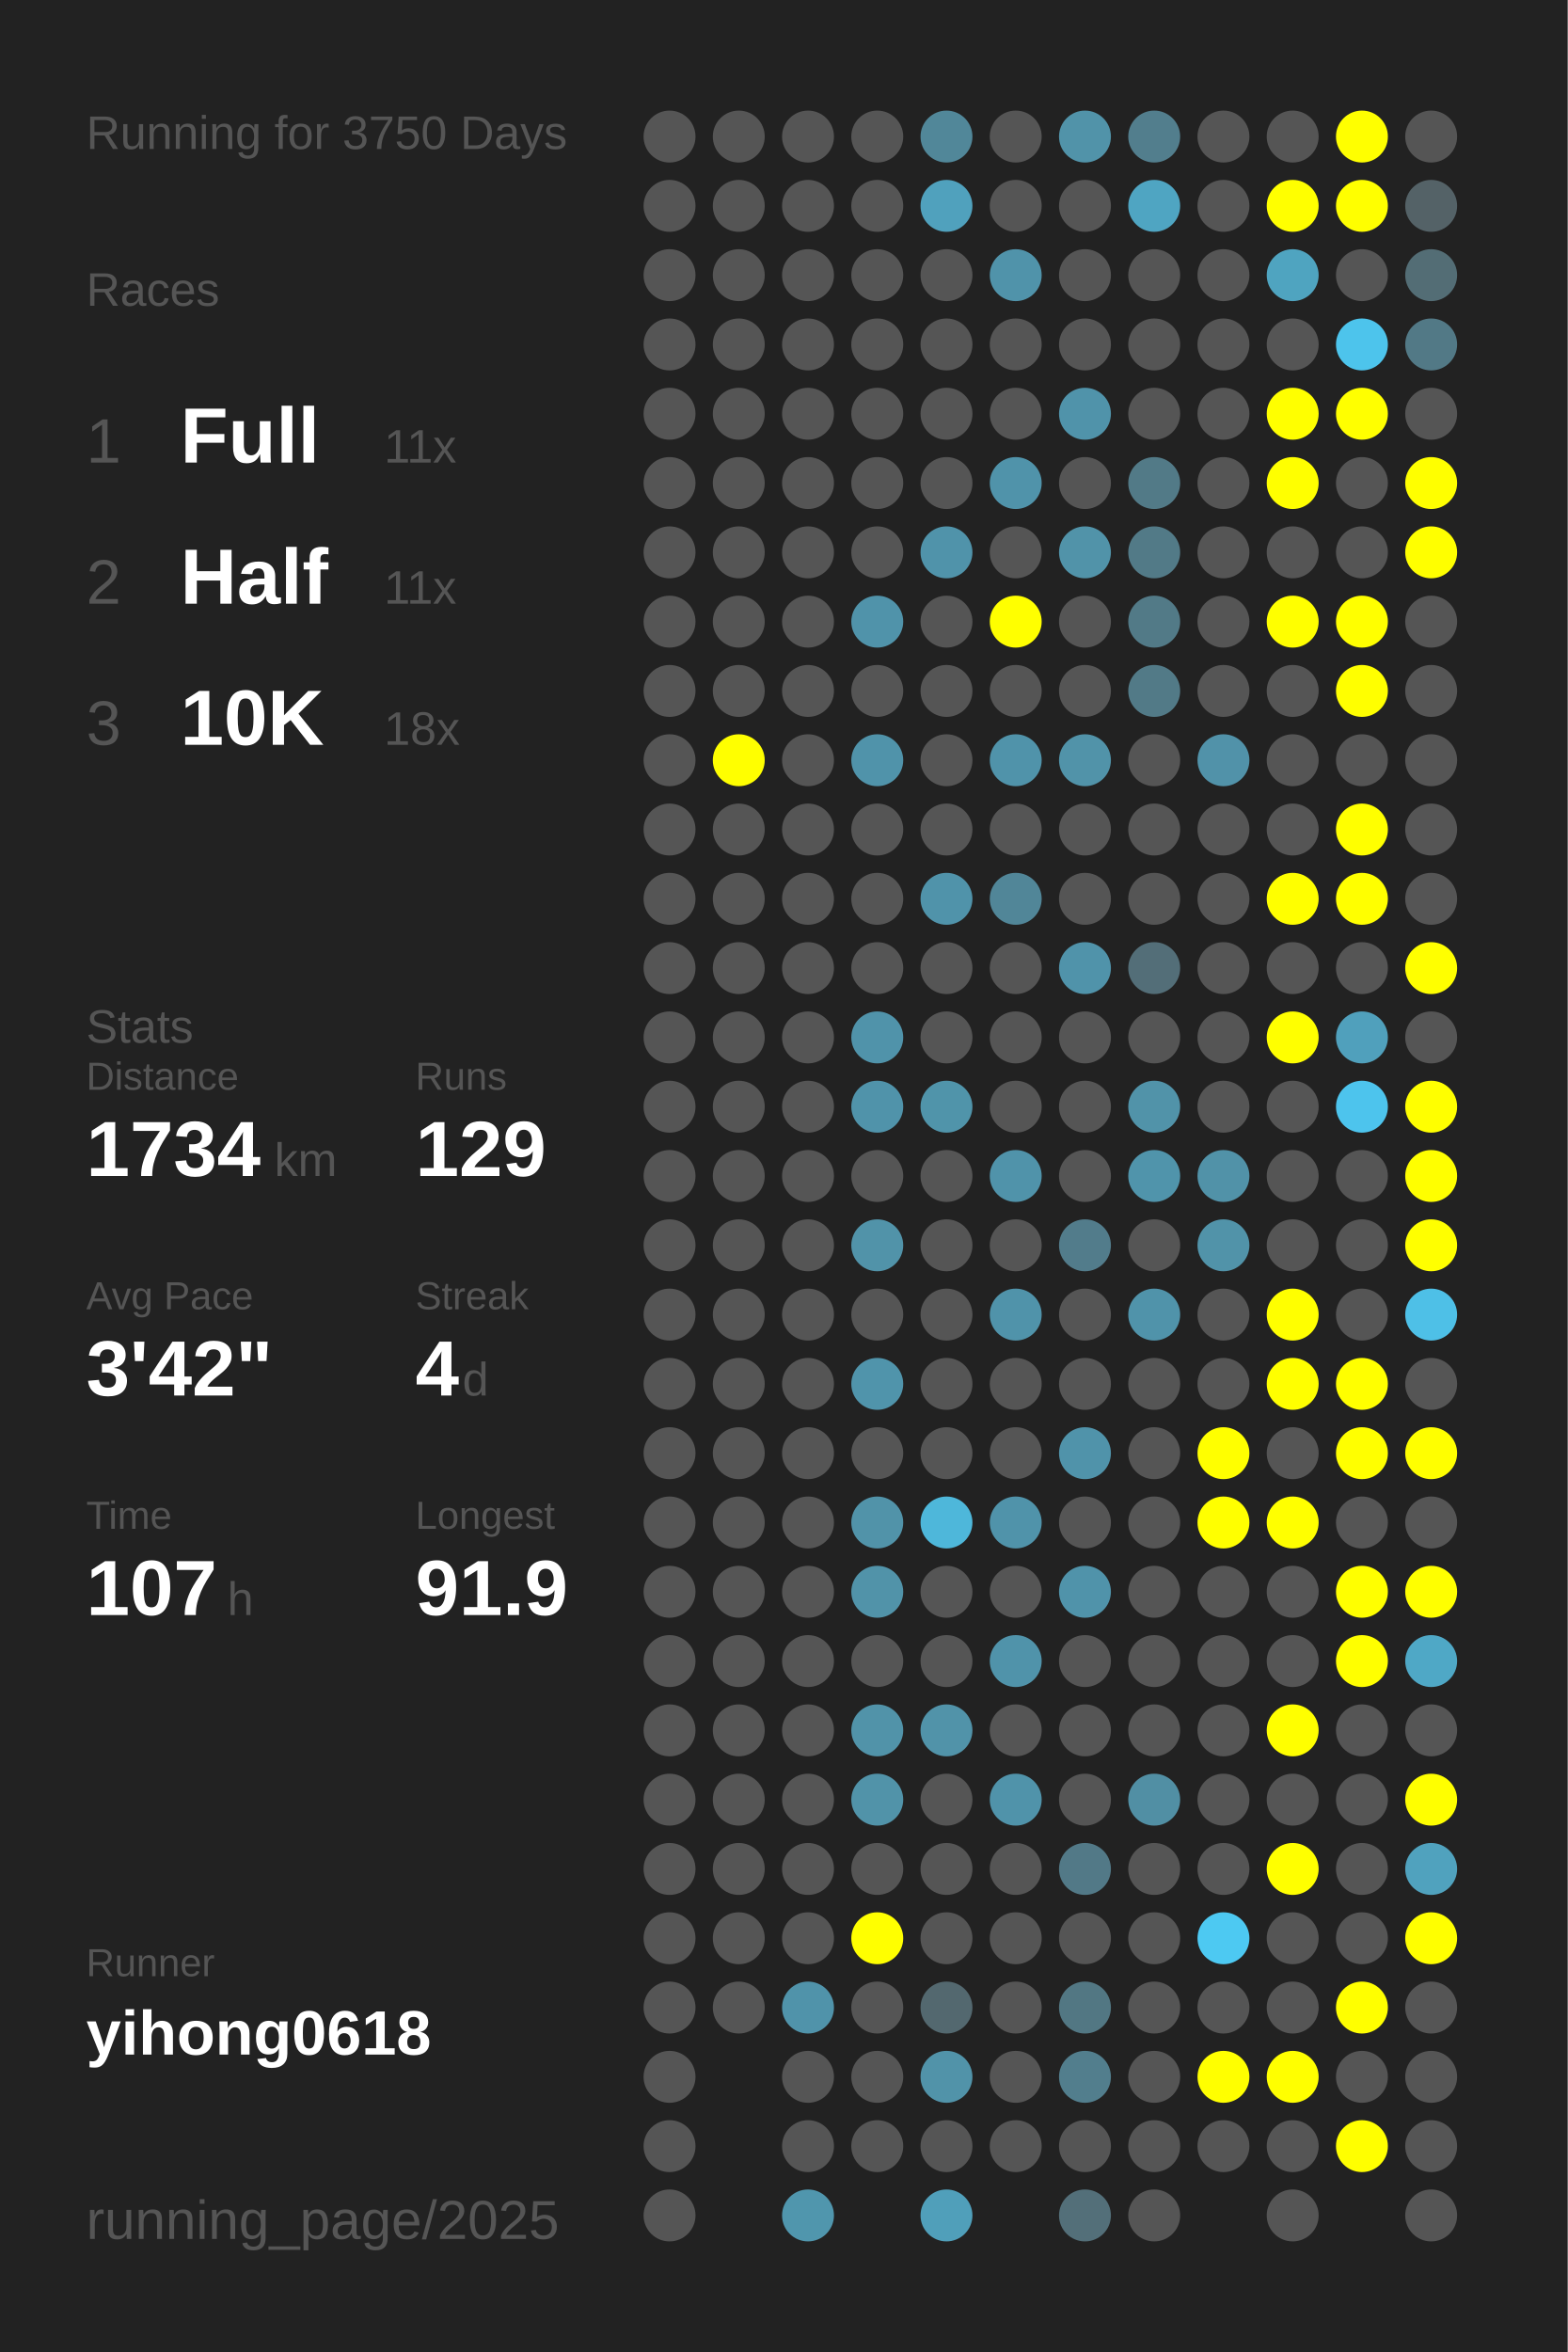
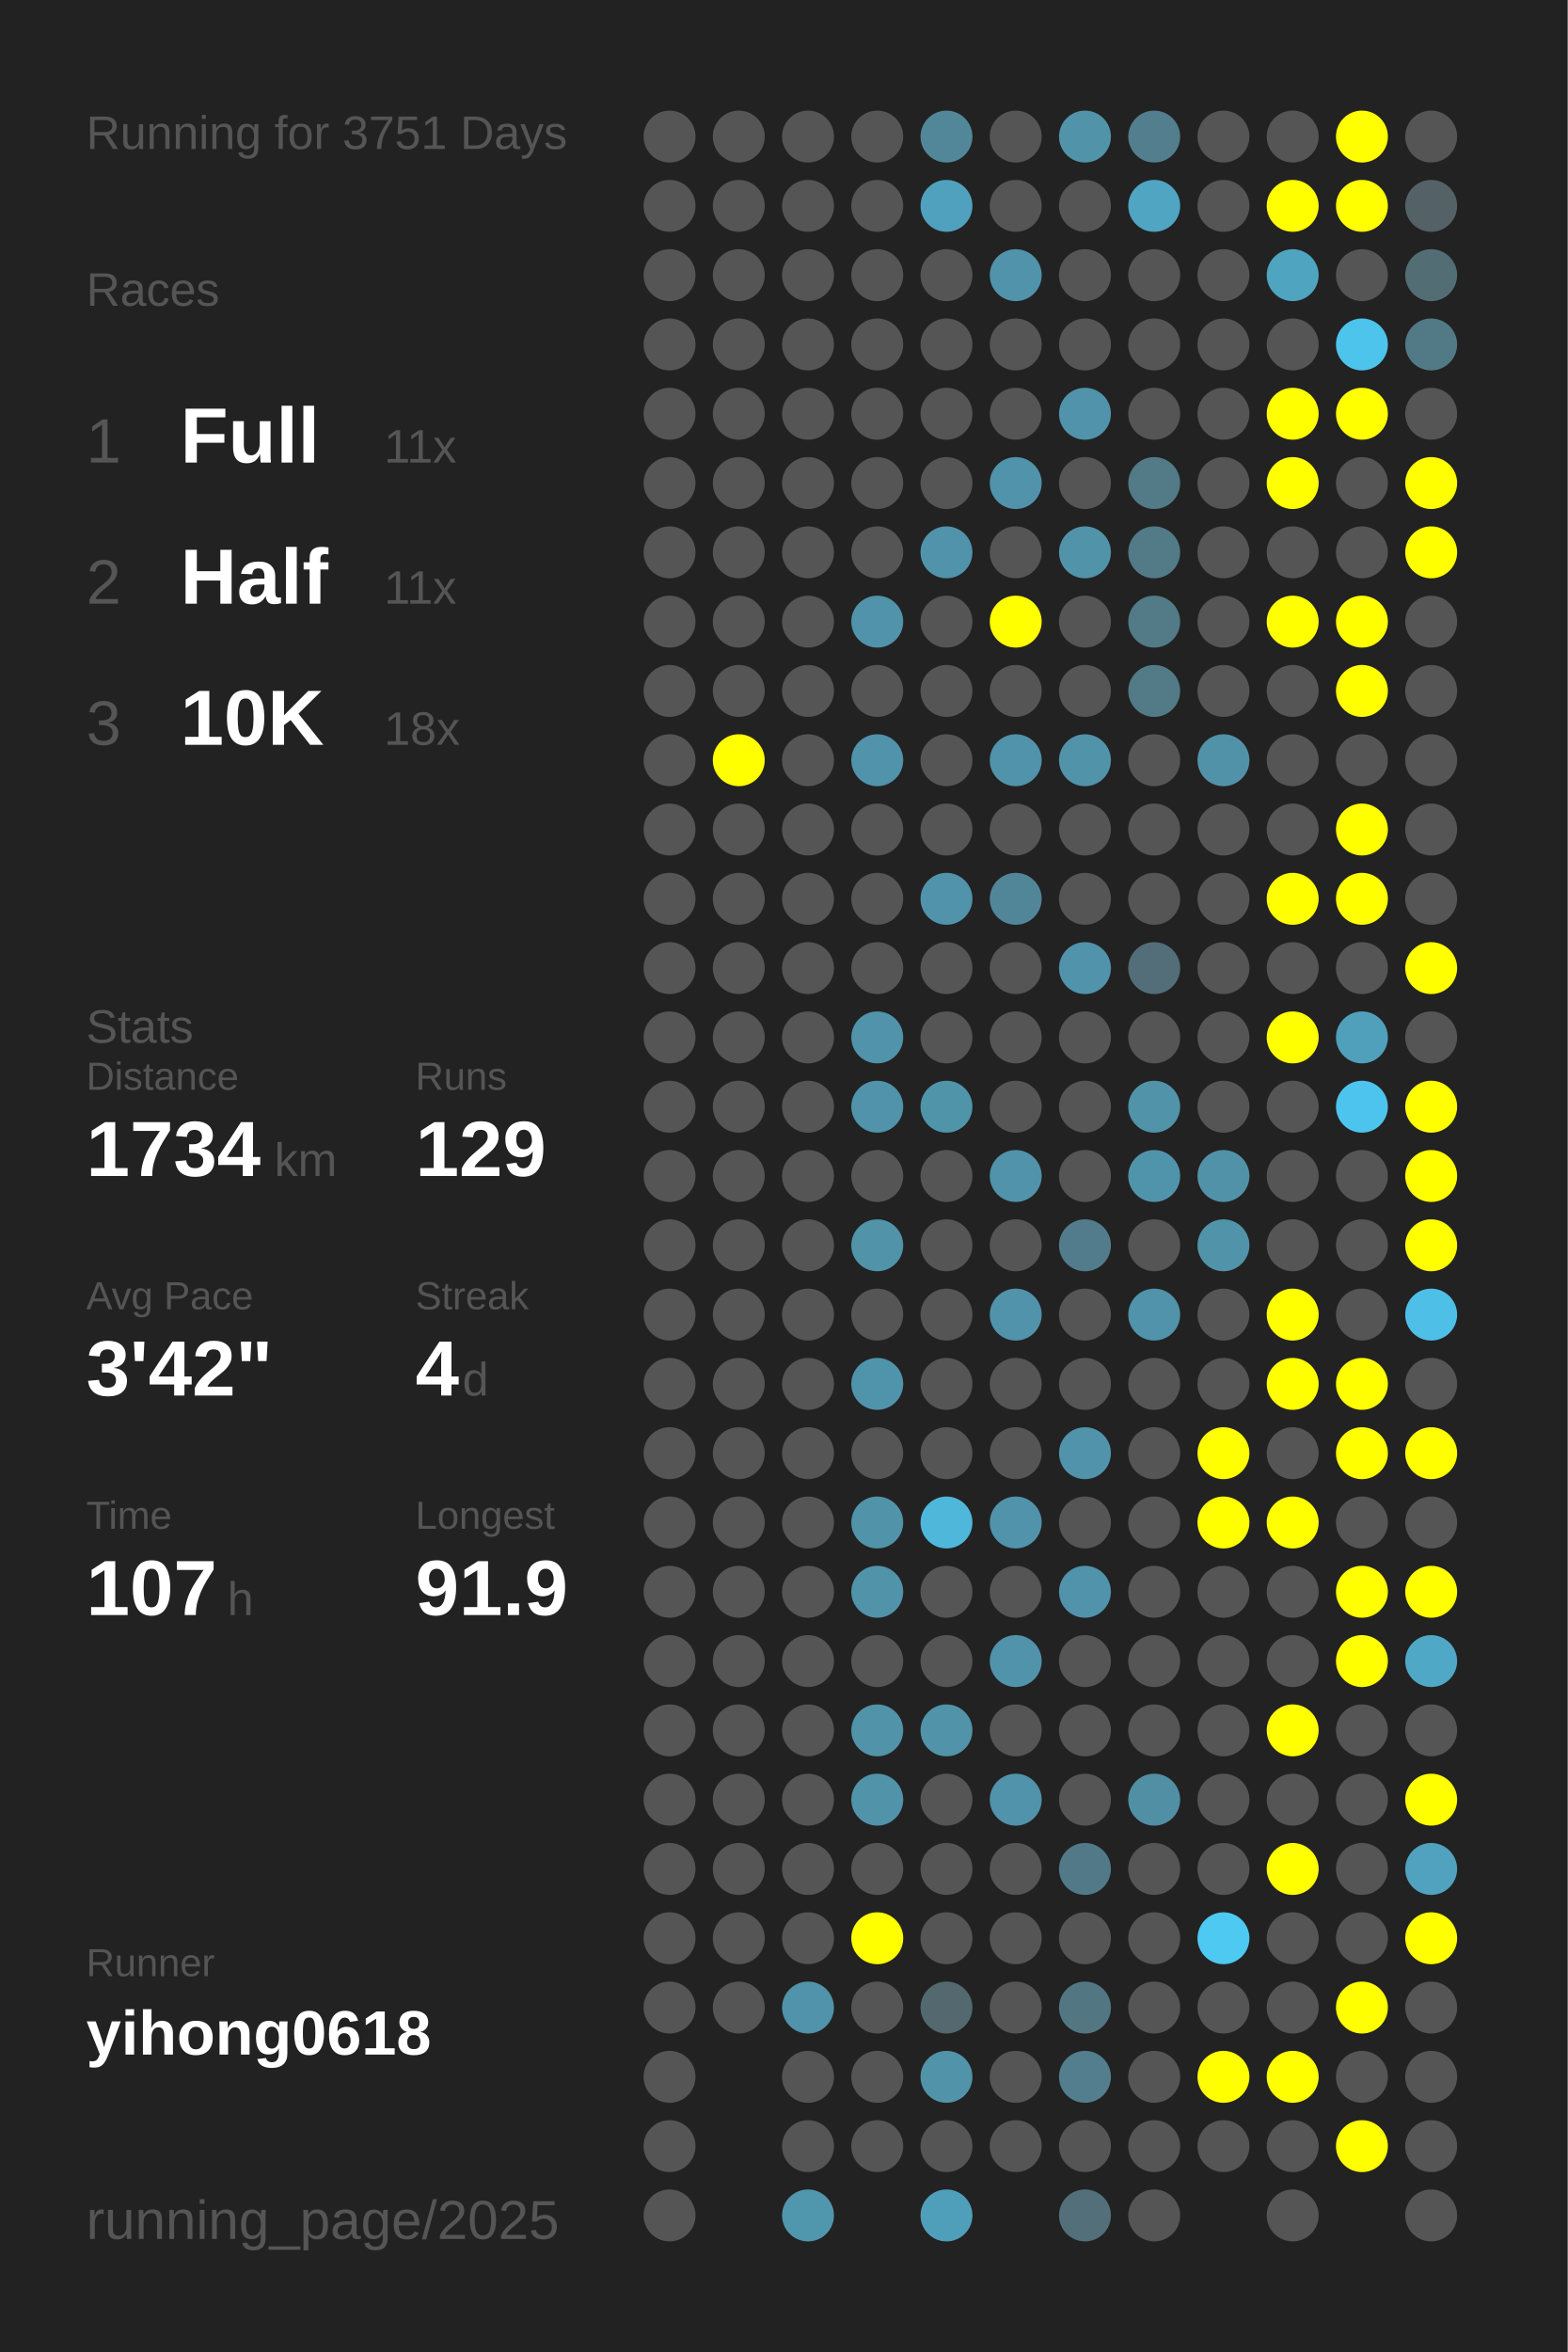
<svg xmlns="http://www.w3.org/2000/svg" baseProfile="full" height="300mm" version="1.1" viewBox="0,0,200,300" width="200mm">
  <defs />
  <rect fill="#222222" height="300" width="200" x="0" y="0" />
-   <text fill="#555555" style="font-size:6px; font-family:Arial;" x="11" y="19">Running for 3750 Days</text>
+   <text fill="#555555" style="font-size:6px; font-family:Arial;" x="11" y="19">Running for 3751 Days</text>
  <text fill="#555555" style="font-size:6px; font-family:Arial;" x="11" y="39">Races</text>
  <text fill="#555555" style="font-size:8px; font-family:Arial;" x="11" y="59">1</text>
  <text fill="#FFFFFF" style="font-size:10px; font-family:Arial; font-weight:bold;" x="23" y="59">Full</text>
  <text fill="#555555" style="font-size:6px; font-family:Arial;" x="49" y="59">11x</text>
  <text fill="#555555" style="font-size:8px; font-family:Arial;" x="11" y="77">2</text>
  <text fill="#FFFFFF" style="font-size:10px; font-family:Arial; font-weight:bold;" x="23" y="77">Half</text>
  <text fill="#555555" style="font-size:6px; font-family:Arial;" x="49" y="77">11x</text>
  <text fill="#555555" style="font-size:8px; font-family:Arial;" x="11" y="95">3</text>
  <text fill="#FFFFFF" style="font-size:10px; font-family:Arial; font-weight:bold;" x="23" y="95">10K</text>
  <text fill="#555555" style="font-size:6px; font-family:Arial;" x="49" y="95">18x</text>
  <text fill="#555555" style="font-size:6px; font-family:Arial;" x="11" y="133">Stats</text>
  <text fill="#555555" style="font-size:5px; font-family:Arial;" x="11" y="139">Distance</text>
  <text fill="#FFFFFF" style="font-size:10px; font-family:Arial; font-weight:bold;" x="11" y="150">1734</text>
  <text fill="#555555" style="font-size:6px; font-family:Arial;" x="35" y="150">km</text>
  <text fill="#555555" style="font-size:5px; font-family:Arial;" x="53" y="139">Runs</text>
  <text fill="#FFFFFF" style="font-size:10px; font-family:Arial; font-weight:bold;" x="53" y="150">129</text>
  <text fill="#555555" style="font-size:5px; font-family:Arial;" x="11" y="167">Avg Pace</text>
  <text fill="#FFFFFF" style="font-size:10px; font-family:Arial; font-weight:bold;" x="11" y="178">3'42"</text>
  <text fill="#555555" style="font-size:5px; font-family:Arial;" x="53" y="167">Streak</text>
  <text fill="#FFFFFF" style="font-size:10px; font-family:Arial; font-weight:bold;" x="53" y="178">4</text>
  <text fill="#555555" style="font-size:6px; font-family:Arial;" x="59" y="178">d</text>
  <text fill="#555555" style="font-size:5px; font-family:Arial;" x="11" y="195">Time</text>
  <text fill="#FFFFFF" style="font-size:10px; font-family:Arial; font-weight:bold;" x="11" y="206">107</text>
  <text fill="#555555" style="font-size:6px; font-family:Arial;" x="29" y="206">h</text>
  <text fill="#555555" style="font-size:5px; font-family:Arial;" x="53" y="195">Longest</text>
  <text fill="#FFFFFF" style="font-size:10px; font-family:Arial; font-weight:bold;" x="53" y="206">91.9</text>
  <text fill="#555555" style="font-size:5px; font-family:Arial;" x="11" y="252.065">Runner</text>
  <text fill="#FFFFFF" style="font-size:8px; font-family:Arial; font-weight:bold;" x="11" y="262.065">yihong0618</text>
  <text fill="#555555" style="font-size:7px; font-family:Arial;" x="11" y="285.581">running_page/2025</text>
  <circle cx="85.417" cy="17.419" fill="#555555" r="3.312" />
  <circle cx="85.417" cy="26.258" fill="#555555" r="3.312" />
  <circle cx="85.417" cy="35.097" fill="#555555" r="3.312" />
  <circle cx="85.417" cy="43.935" fill="#555555" r="3.312" />
  <circle cx="85.417" cy="52.774" fill="#555555" r="3.312" />
  <circle cx="85.417" cy="61.613" fill="#555555" r="3.312" />
  <circle cx="85.417" cy="70.452" fill="#555555" r="3.312" />
  <circle cx="85.417" cy="79.29" fill="#555555" r="3.312" />
  <circle cx="85.417" cy="88.129" fill="#555555" r="3.312" />
  <circle cx="85.417" cy="96.968" fill="#555555" r="3.312" />
  <circle cx="85.417" cy="105.806" fill="#555555" r="3.312" />
  <circle cx="85.417" cy="114.645" fill="#555555" r="3.312" />
  <circle cx="85.417" cy="123.484" fill="#555555" r="3.312" />
  <circle cx="85.417" cy="132.323" fill="#555555" r="3.312" />
  <circle cx="85.417" cy="141.161" fill="#555555" r="3.312" />
  <circle cx="85.417" cy="150" fill="#555555" r="3.312" />
  <circle cx="85.417" cy="158.839" fill="#555555" r="3.312" />
  <circle cx="85.417" cy="167.677" fill="#555555" r="3.312" />
  <circle cx="85.417" cy="176.516" fill="#555555" r="3.312" />
  <circle cx="85.417" cy="185.355" fill="#555555" r="3.312" />
  <circle cx="85.417" cy="194.194" fill="#555555" r="3.312" />
  <circle cx="85.417" cy="203.032" fill="#555555" r="3.312" />
  <circle cx="85.417" cy="211.871" fill="#555555" r="3.312" />
  <circle cx="85.417" cy="220.71" fill="#555555" r="3.312" />
  <circle cx="85.417" cy="229.548" fill="#555555" r="3.312" />
  <circle cx="85.417" cy="238.387" fill="#555555" r="3.312" />
  <circle cx="85.417" cy="247.226" fill="#555555" r="3.312" />
  <circle cx="85.417" cy="256.065" fill="#555555" r="3.312" />
  <circle cx="85.417" cy="264.903" fill="#555555" r="3.312" />
  <circle cx="85.417" cy="273.742" fill="#555555" r="3.312" />
  <circle cx="85.417" cy="282.581" fill="#555555" r="3.312" />
  <circle cx="94.25" cy="17.419" fill="#555555" r="3.312" />
  <circle cx="94.25" cy="26.258" fill="#555555" r="3.312" />
  <circle cx="94.25" cy="35.097" fill="#555555" r="3.312" />
  <circle cx="94.25" cy="43.935" fill="#555555" r="3.312" />
  <circle cx="94.25" cy="52.774" fill="#555555" r="3.312" />
  <circle cx="94.25" cy="61.613" fill="#555555" r="3.312" />
  <circle cx="94.25" cy="70.452" fill="#555555" r="3.312" />
  <circle cx="94.25" cy="79.29" fill="#555555" r="3.312" />
  <circle cx="94.25" cy="88.129" fill="#555555" r="3.312" />
  <circle cx="94.25" cy="96.968" fill="#FFFF00" r="3.312" />
  <circle cx="94.25" cy="105.806" fill="#555555" r="3.312" />
  <circle cx="94.25" cy="114.645" fill="#555555" r="3.312" />
  <circle cx="94.25" cy="123.484" fill="#555555" r="3.312" />
  <circle cx="94.25" cy="132.323" fill="#555555" r="3.312" />
  <circle cx="94.25" cy="141.161" fill="#555555" r="3.312" />
  <circle cx="94.25" cy="150" fill="#555555" r="3.312" />
  <circle cx="94.25" cy="158.839" fill="#555555" r="3.312" />
  <circle cx="94.25" cy="167.677" fill="#555555" r="3.312" />
  <circle cx="94.25" cy="176.516" fill="#555555" r="3.312" />
  <circle cx="94.25" cy="185.355" fill="#555555" r="3.312" />
  <circle cx="94.25" cy="194.194" fill="#555555" r="3.312" />
  <circle cx="94.25" cy="203.032" fill="#555555" r="3.312" />
  <circle cx="94.25" cy="211.871" fill="#555555" r="3.312" />
  <circle cx="94.25" cy="220.71" fill="#555555" r="3.312" />
  <circle cx="94.25" cy="229.548" fill="#555555" r="3.312" />
  <circle cx="94.25" cy="238.387" fill="#555555" r="3.312" />
  <circle cx="94.25" cy="247.226" fill="#555555" r="3.312" />
  <circle cx="94.25" cy="256.065" fill="#555555" r="3.312" />
  <circle cx="103.083" cy="17.419" fill="#555555" r="3.312" />
  <circle cx="103.083" cy="26.258" fill="#555555" r="3.312" />
  <circle cx="103.083" cy="35.097" fill="#555555" r="3.312" />
  <circle cx="103.083" cy="43.935" fill="#555555" r="3.312" />
  <circle cx="103.083" cy="52.774" fill="#555555" r="3.312" />
  <circle cx="103.083" cy="61.613" fill="#555555" r="3.312" />
  <circle cx="103.083" cy="70.452" fill="#555555" r="3.312" />
  <circle cx="103.083" cy="79.29" fill="#555555" r="3.312" />
  <circle cx="103.083" cy="88.129" fill="#555555" r="3.312" />
  <circle cx="103.083" cy="96.968" fill="#555555" r="3.312" />
  <circle cx="103.083" cy="105.806" fill="#555555" r="3.312" />
  <circle cx="103.083" cy="114.645" fill="#555555" r="3.312" />
  <circle cx="103.083" cy="123.484" fill="#555555" r="3.312" />
  <circle cx="103.083" cy="132.323" fill="#555555" r="3.312" />
  <circle cx="103.083" cy="141.161" fill="#555555" r="3.312" />
  <circle cx="103.083" cy="150" fill="#555555" r="3.312" />
  <circle cx="103.083" cy="158.839" fill="#555555" r="3.312" />
  <circle cx="103.083" cy="167.677" fill="#555555" r="3.312" />
  <circle cx="103.083" cy="176.516" fill="#555555" r="3.312" />
  <circle cx="103.083" cy="185.355" fill="#555555" r="3.312" />
  <circle cx="103.083" cy="194.194" fill="#555555" r="3.312" />
  <circle cx="103.083" cy="203.032" fill="#555555" r="3.312" />
  <circle cx="103.083" cy="211.871" fill="#555555" r="3.312" />
  <circle cx="103.083" cy="220.71" fill="#555555" r="3.312" />
  <circle cx="103.083" cy="229.548" fill="#555555" r="3.312" />
  <circle cx="103.083" cy="238.387" fill="#555555" r="3.312" />
  <circle cx="103.083" cy="247.226" fill="#555555" r="3.312" />
  <circle cx="103.083" cy="256.065" fill="#5093aa" r="3.312" />
  <circle cx="103.083" cy="264.903" fill="#555555" r="3.312" />
  <circle cx="103.083" cy="273.742" fill="#555555" r="3.312" />
  <circle cx="103.083" cy="282.581" fill="#5096ad" r="3.312" />
  <circle cx="111.917" cy="17.419" fill="#555555" r="3.312" />
  <circle cx="111.917" cy="26.258" fill="#555555" r="3.312" />
  <circle cx="111.917" cy="35.097" fill="#555555" r="3.312" />
  <circle cx="111.917" cy="43.935" fill="#555555" r="3.312" />
  <circle cx="111.917" cy="52.774" fill="#555555" r="3.312" />
  <circle cx="111.917" cy="61.613" fill="#555555" r="3.312" />
  <circle cx="111.917" cy="70.452" fill="#555555" r="3.312" />
  <circle cx="111.917" cy="79.29" fill="#5093aa" r="3.312" />
  <circle cx="111.917" cy="88.129" fill="#555555" r="3.312" />
  <circle cx="111.917" cy="96.968" fill="#5093aa" r="3.312" />
  <circle cx="111.917" cy="105.806" fill="#555555" r="3.312" />
  <circle cx="111.917" cy="114.645" fill="#555555" r="3.312" />
  <circle cx="111.917" cy="123.484" fill="#555555" r="3.312" />
  <circle cx="111.917" cy="132.323" fill="#5093aa" r="3.312" />
  <circle cx="111.917" cy="141.161" fill="#5093aa" r="3.312" />
  <circle cx="111.917" cy="150" fill="#555555" r="3.312" />
  <circle cx="111.917" cy="158.839" fill="#5193a9" r="3.312" />
  <circle cx="111.917" cy="167.677" fill="#555555" r="3.312" />
  <circle cx="111.917" cy="176.516" fill="#5094ab" r="3.312" />
  <circle cx="111.917" cy="185.355" fill="#555555" r="3.312" />
  <circle cx="111.917" cy="194.194" fill="#5193a9" r="3.312" />
  <circle cx="111.917" cy="203.032" fill="#5193a9" r="3.312" />
  <circle cx="111.917" cy="211.871" fill="#555555" r="3.312" />
  <circle cx="111.917" cy="220.71" fill="#5193a9" r="3.312" />
  <circle cx="111.917" cy="229.548" fill="#5193a9" r="3.312" />
  <circle cx="111.917" cy="238.387" fill="#555555" r="3.312" />
  <circle cx="111.917" cy="247.226" fill="#FFFF00" r="3.312" />
  <circle cx="111.917" cy="256.065" fill="#555555" r="3.312" />
  <circle cx="111.917" cy="264.903" fill="#555555" r="3.312" />
  <circle cx="111.917" cy="273.742" fill="#555555" r="3.312" />
  <circle cx="120.75" cy="17.419" fill="#518799" r="3.312" />
  <circle cx="120.75" cy="26.258" fill="#50a1bd" r="3.312" />
  <circle cx="120.75" cy="35.097" fill="#555555" r="3.312" />
  <circle cx="120.75" cy="43.935" fill="#555555" r="3.312" />
  <circle cx="120.75" cy="52.774" fill="#555555" r="3.312" />
  <circle cx="120.75" cy="61.613" fill="#555555" r="3.312" />
  <circle cx="120.75" cy="70.452" fill="#5093aa" r="3.312" />
  <circle cx="120.75" cy="79.29" fill="#555555" r="3.312" />
  <circle cx="120.75" cy="88.129" fill="#555555" r="3.312" />
  <circle cx="120.75" cy="96.968" fill="#555555" r="3.312" />
  <circle cx="120.75" cy="105.806" fill="#555555" r="3.312" />
  <circle cx="120.75" cy="114.645" fill="#5093aa" r="3.312" />
  <circle cx="120.75" cy="123.484" fill="#555555" r="3.312" />
  <circle cx="120.75" cy="132.323" fill="#555555" r="3.312" />
  <circle cx="120.75" cy="141.161" fill="#5094aa" r="3.312" />
  <circle cx="120.75" cy="150" fill="#555555" r="3.312" />
  <circle cx="120.75" cy="158.839" fill="#555555" r="3.312" />
  <circle cx="120.75" cy="167.677" fill="#555555" r="3.312" />
  <circle cx="120.75" cy="176.516" fill="#555555" r="3.312" />
  <circle cx="120.75" cy="185.355" fill="#555555" r="3.312" />
  <circle cx="120.75" cy="194.194" fill="#4eb7da" r="3.312" />
  <circle cx="120.75" cy="203.032" fill="#555555" r="3.312" />
  <circle cx="120.75" cy="211.871" fill="#555555" r="3.312" />
  <circle cx="120.75" cy="220.71" fill="#5193a9" r="3.312" />
  <circle cx="120.75" cy="229.548" fill="#555555" r="3.312" />
  <circle cx="120.75" cy="238.387" fill="#555555" r="3.312" />
  <circle cx="120.75" cy="247.226" fill="#555555" r="3.312" />
  <circle cx="120.75" cy="256.065" fill="#53686f" r="3.312" />
  <circle cx="120.75" cy="264.903" fill="#5193a9" r="3.312" />
  <circle cx="120.75" cy="273.742" fill="#555555" r="3.312" />
  <circle cx="120.75" cy="282.581" fill="#509fba" r="3.312" />
  <circle cx="129.583" cy="17.419" fill="#555555" r="3.312" />
  <circle cx="129.583" cy="26.258" fill="#555555" r="3.312" />
  <circle cx="129.583" cy="35.097" fill="#5093aa" r="3.312" />
  <circle cx="129.583" cy="43.935" fill="#555555" r="3.312" />
  <circle cx="129.583" cy="52.774" fill="#555555" r="3.312" />
  <circle cx="129.583" cy="61.613" fill="#5093aa" r="3.312" />
  <circle cx="129.583" cy="70.452" fill="#555555" r="3.312" />
  <circle cx="129.583" cy="79.29" fill="#FFFF00" r="3.312" />
  <circle cx="129.583" cy="88.129" fill="#555555" r="3.312" />
  <circle cx="129.583" cy="96.968" fill="#5093aa" r="3.312" />
  <circle cx="129.583" cy="105.806" fill="#555555" r="3.312" />
  <circle cx="129.583" cy="114.645" fill="#518698" r="3.312" />
  <circle cx="129.583" cy="123.484" fill="#555555" r="3.312" />
  <circle cx="129.583" cy="132.323" fill="#555555" r="3.312" />
  <circle cx="129.583" cy="141.161" fill="#555555" r="3.312" />
  <circle cx="129.583" cy="150" fill="#5093aa" r="3.312" />
  <circle cx="129.583" cy="158.839" fill="#555555" r="3.312" />
  <circle cx="129.583" cy="167.677" fill="#5093aa" r="3.312" />
  <circle cx="129.583" cy="176.516" fill="#555555" r="3.312" />
  <circle cx="129.583" cy="185.355" fill="#555555" r="3.312" />
  <circle cx="129.583" cy="194.194" fill="#5093aa" r="3.312" />
  <circle cx="129.583" cy="203.032" fill="#555555" r="3.312" />
  <circle cx="129.583" cy="211.871" fill="#5093aa" r="3.312" />
  <circle cx="129.583" cy="220.71" fill="#555555" r="3.312" />
  <circle cx="129.583" cy="229.548" fill="#5093aa" r="3.312" />
  <circle cx="129.583" cy="238.387" fill="#555555" r="3.312" />
  <circle cx="129.583" cy="247.226" fill="#555555" r="3.312" />
  <circle cx="129.583" cy="256.065" fill="#555555" r="3.312" />
  <circle cx="129.583" cy="264.903" fill="#555555" r="3.312" />
  <circle cx="129.583" cy="273.742" fill="#555555" r="3.312" />
  <circle cx="138.417" cy="17.419" fill="#5193a9" r="3.312" />
  <circle cx="138.417" cy="26.258" fill="#555555" r="3.312" />
  <circle cx="138.417" cy="35.097" fill="#555555" r="3.312" />
  <circle cx="138.417" cy="43.935" fill="#555555" r="3.312" />
  <circle cx="138.417" cy="52.774" fill="#5093aa" r="3.312" />
  <circle cx="138.417" cy="61.613" fill="#555555" r="3.312" />
  <circle cx="138.417" cy="70.452" fill="#5193a9" r="3.312" />
  <circle cx="138.417" cy="79.29" fill="#555555" r="3.312" />
  <circle cx="138.417" cy="88.129" fill="#555555" r="3.312" />
  <circle cx="138.417" cy="96.968" fill="#5193a9" r="3.312" />
  <circle cx="138.417" cy="105.806" fill="#555555" r="3.312" />
  <circle cx="138.417" cy="114.645" fill="#555555" r="3.312" />
  <circle cx="138.417" cy="123.484" fill="#5093aa" r="3.312" />
  <circle cx="138.417" cy="132.323" fill="#555555" r="3.312" />
  <circle cx="138.417" cy="141.161" fill="#555555" r="3.312" />
  <circle cx="138.417" cy="150" fill="#555555" r="3.312" />
  <circle cx="138.417" cy="158.839" fill="#527c8b" r="3.312" />
  <circle cx="138.417" cy="167.677" fill="#555555" r="3.312" />
  <circle cx="138.417" cy="176.516" fill="#555555" r="3.312" />
  <circle cx="138.417" cy="185.355" fill="#5093aa" r="3.312" />
  <circle cx="138.417" cy="194.194" fill="#555555" r="3.312" />
  <circle cx="138.417" cy="203.032" fill="#5093aa" r="3.312" />
  <circle cx="138.417" cy="211.871" fill="#555555" r="3.312" />
  <circle cx="138.417" cy="220.71" fill="#555555" r="3.312" />
  <circle cx="138.417" cy="229.548" fill="#555555" r="3.312" />
  <circle cx="138.417" cy="238.387" fill="#527987" r="3.312" />
  <circle cx="138.417" cy="247.226" fill="#555555" r="3.312" />
  <circle cx="138.417" cy="256.065" fill="#527783" r="3.312" />
  <circle cx="138.417" cy="264.903" fill="#527e8d" r="3.312" />
  <circle cx="138.417" cy="273.742" fill="#555555" r="3.312" />
  <circle cx="138.417" cy="282.581" fill="#536f79" r="3.312" />
  <circle cx="147.25" cy="17.419" fill="#527e8d" r="3.312" />
  <circle cx="147.25" cy="26.258" fill="#4fa5c2" r="3.312" />
  <circle cx="147.25" cy="35.097" fill="#555555" r="3.312" />
  <circle cx="147.25" cy="43.935" fill="#555555" r="3.312" />
  <circle cx="147.25" cy="52.774" fill="#555555" r="3.312" />
  <circle cx="147.25" cy="61.613" fill="#527a87" r="3.312" />
  <circle cx="147.25" cy="70.452" fill="#527a87" r="3.312" />
  <circle cx="147.25" cy="79.29" fill="#527a87" r="3.312" />
  <circle cx="147.25" cy="88.129" fill="#527a87" r="3.312" />
  <circle cx="147.25" cy="96.968" fill="#555555" r="3.312" />
  <circle cx="147.25" cy="105.806" fill="#555555" r="3.312" />
  <circle cx="147.25" cy="114.645" fill="#555555" r="3.312" />
  <circle cx="147.25" cy="123.484" fill="#536e78" r="3.312" />
  <circle cx="147.25" cy="132.323" fill="#555555" r="3.312" />
  <circle cx="147.25" cy="141.161" fill="#5193a9" r="3.312" />
  <circle cx="147.25" cy="150" fill="#5094ab" r="3.312" />
  <circle cx="147.25" cy="158.839" fill="#555555" r="3.312" />
  <circle cx="147.25" cy="167.677" fill="#5093aa" r="3.312" />
  <circle cx="147.25" cy="176.516" fill="#555555" r="3.312" />
  <circle cx="147.25" cy="185.355" fill="#555555" r="3.312" />
  <circle cx="147.25" cy="194.194" fill="#555555" r="3.312" />
  <circle cx="147.25" cy="203.032" fill="#555555" r="3.312" />
  <circle cx="147.25" cy="211.871" fill="#555555" r="3.312" />
  <circle cx="147.25" cy="220.71" fill="#555555" r="3.312" />
  <circle cx="147.25" cy="229.548" fill="#518fa4" r="3.312" />
  <circle cx="147.25" cy="238.387" fill="#555555" r="3.312" />
  <circle cx="147.25" cy="247.226" fill="#555555" r="3.312" />
  <circle cx="147.25" cy="256.065" fill="#555555" r="3.312" />
  <circle cx="147.25" cy="264.903" fill="#555555" r="3.312" />
  <circle cx="147.25" cy="273.742" fill="#555555" r="3.312" />
  <circle cx="147.25" cy="282.581" fill="#555555" r="3.312" />
  <circle cx="156.083" cy="17.419" fill="#555555" r="3.312" />
  <circle cx="156.083" cy="26.258" fill="#555555" r="3.312" />
  <circle cx="156.083" cy="35.097" fill="#555555" r="3.312" />
  <circle cx="156.083" cy="43.935" fill="#555555" r="3.312" />
  <circle cx="156.083" cy="52.774" fill="#555555" r="3.312" />
  <circle cx="156.083" cy="61.613" fill="#555555" r="3.312" />
  <circle cx="156.083" cy="70.452" fill="#555555" r="3.312" />
  <circle cx="156.083" cy="79.29" fill="#555555" r="3.312" />
  <circle cx="156.083" cy="88.129" fill="#555555" r="3.312" />
  <circle cx="156.083" cy="96.968" fill="#5192a9" r="3.312" />
  <circle cx="156.083" cy="105.806" fill="#555555" r="3.312" />
  <circle cx="156.083" cy="114.645" fill="#555555" r="3.312" />
  <circle cx="156.083" cy="123.484" fill="#555555" r="3.312" />
  <circle cx="156.083" cy="132.323" fill="#555555" r="3.312" />
  <circle cx="156.083" cy="141.161" fill="#555555" r="3.312" />
  <circle cx="156.083" cy="150" fill="#5192a8" r="3.312" />
  <circle cx="156.083" cy="158.839" fill="#5193a9" r="3.312" />
  <circle cx="156.083" cy="167.677" fill="#555555" r="3.312" />
  <circle cx="156.083" cy="176.516" fill="#555555" r="3.312" />
  <circle cx="156.083" cy="185.355" fill="#FFFF00" r="3.312" />
  <circle cx="156.083" cy="194.194" fill="#FFFF00" r="3.312" />
  <circle cx="156.083" cy="203.032" fill="#555555" r="3.312" />
  <circle cx="156.083" cy="211.871" fill="#555555" r="3.312" />
  <circle cx="156.083" cy="220.71" fill="#555555" r="3.312" />
  <circle cx="156.083" cy="229.548" fill="#555555" r="3.312" />
  <circle cx="156.083" cy="238.387" fill="#555555" r="3.312" />
  <circle cx="156.083" cy="247.226" fill="#4dc9f2" r="3.312" />
  <circle cx="156.083" cy="256.065" fill="#555555" r="3.312" />
  <circle cx="156.083" cy="264.903" fill="#FFFF00" r="3.312" />
  <circle cx="156.083" cy="273.742" fill="#555555" r="3.312" />
  <circle cx="164.917" cy="17.419" fill="#555555" r="3.312" />
  <circle cx="164.917" cy="26.258" fill="#FFFF00" r="3.312" />
  <circle cx="164.917" cy="35.097" fill="#4fa4c0" r="3.312" />
  <circle cx="164.917" cy="43.935" fill="#555555" r="3.312" />
  <circle cx="164.917" cy="52.774" fill="#FFFF00" r="3.312" />
  <circle cx="164.917" cy="61.613" fill="#FFFF00" r="3.312" />
  <circle cx="164.917" cy="70.452" fill="#555555" r="3.312" />
  <circle cx="164.917" cy="79.29" fill="#FFFF00" r="3.312" />
  <circle cx="164.917" cy="88.129" fill="#555555" r="3.312" />
  <circle cx="164.917" cy="96.968" fill="#555555" r="3.312" />
  <circle cx="164.917" cy="105.806" fill="#555555" r="3.312" />
  <circle cx="164.917" cy="114.645" fill="#FFFF00" r="3.312" />
  <circle cx="164.917" cy="123.484" fill="#555555" r="3.312" />
  <circle cx="164.917" cy="132.323" fill="#FFFF00" r="3.312" />
  <circle cx="164.917" cy="141.161" fill="#555555" r="3.312" />
  <circle cx="164.917" cy="150" fill="#555555" r="3.312" />
  <circle cx="164.917" cy="158.839" fill="#555555" r="3.312" />
  <circle cx="164.917" cy="167.677" fill="#FFFF00" r="3.312" />
  <circle cx="164.917" cy="176.516" fill="#FFFF00" r="3.312" />
  <circle cx="164.917" cy="185.355" fill="#555555" r="3.312" />
  <circle cx="164.917" cy="194.194" fill="#FFFF00" r="3.312" />
  <circle cx="164.917" cy="203.032" fill="#555555" r="3.312" />
  <circle cx="164.917" cy="211.871" fill="#555555" r="3.312" />
  <circle cx="164.917" cy="220.71" fill="#FFFF00" r="3.312" />
  <circle cx="164.917" cy="229.548" fill="#555555" r="3.312" />
  <circle cx="164.917" cy="238.387" fill="#FFFF00" r="3.312" />
  <circle cx="164.917" cy="247.226" fill="#555555" r="3.312" />
  <circle cx="164.917" cy="256.065" fill="#555555" r="3.312" />
  <circle cx="164.917" cy="264.903" fill="#FFFF00" r="3.312" />
  <circle cx="164.917" cy="273.742" fill="#555555" r="3.312" />
  <circle cx="164.917" cy="282.581" fill="#555555" r="3.312" />
  <circle cx="173.75" cy="17.419" fill="#FFFF00" r="3.312" />
  <circle cx="173.75" cy="26.258" fill="#FFFF00" r="3.312" />
  <circle cx="173.75" cy="35.097" fill="#555555" r="3.312" />
  <circle cx="173.75" cy="43.935" fill="#4dc4ec" r="3.312" />
  <circle cx="173.75" cy="52.774" fill="#FFFF00" r="3.312" />
  <circle cx="173.75" cy="61.613" fill="#555555" r="3.312" />
  <circle cx="173.75" cy="70.452" fill="#555555" r="3.312" />
  <circle cx="173.75" cy="79.29" fill="#FFFF00" r="3.312" />
  <circle cx="173.75" cy="88.129" fill="#FFFF00" r="3.312" />
  <circle cx="173.75" cy="96.968" fill="#555555" r="3.312" />
  <circle cx="173.75" cy="105.806" fill="#FFFF00" r="3.312" />
  <circle cx="173.75" cy="114.645" fill="#FFFF00" r="3.312" />
  <circle cx="173.75" cy="123.484" fill="#555555" r="3.312" />
  <circle cx="173.75" cy="132.323" fill="#50a0bc" r="3.312" />
  <circle cx="173.75" cy="141.161" fill="#4dc4ed" r="3.312" />
  <circle cx="173.75" cy="150" fill="#555555" r="3.312" />
  <circle cx="173.75" cy="158.839" fill="#555555" r="3.312" />
  <circle cx="173.75" cy="167.677" fill="#555555" r="3.312" />
  <circle cx="173.75" cy="176.516" fill="#FFFF00" r="3.312" />
  <circle cx="173.75" cy="185.355" fill="#FFFF00" r="3.312" />
  <circle cx="173.75" cy="194.194" fill="#555555" r="3.312" />
  <circle cx="173.75" cy="203.032" fill="#FFFF00" r="3.312" />
  <circle cx="173.75" cy="211.871" fill="#FFFF00" r="3.312" />
  <circle cx="173.75" cy="220.71" fill="#555555" r="3.312" />
  <circle cx="173.75" cy="229.548" fill="#555555" r="3.312" />
  <circle cx="173.75" cy="238.387" fill="#555555" r="3.312" />
  <circle cx="173.75" cy="247.226" fill="#555555" r="3.312" />
  <circle cx="173.75" cy="256.065" fill="#FFFF00" r="3.312" />
  <circle cx="173.75" cy="264.903" fill="#555555" r="3.312" />
  <circle cx="173.75" cy="273.742" fill="#FFFF00" r="3.312" />
  <circle cx="182.583" cy="17.419" fill="#555555" r="3.312" />
  <circle cx="182.583" cy="26.258" fill="#546267" r="3.312" />
  <circle cx="182.583" cy="35.097" fill="#536d75" r="3.312" />
  <circle cx="182.583" cy="43.935" fill="#527986" r="3.312" />
  <circle cx="182.583" cy="52.774" fill="#555555" r="3.312" />
  <circle cx="182.583" cy="61.613" fill="#FFFF00" r="3.312" />
  <circle cx="182.583" cy="70.452" fill="#FFFF00" r="3.312" />
  <circle cx="182.583" cy="79.29" fill="#555555" r="3.312" />
  <circle cx="182.583" cy="88.129" fill="#555555" r="3.312" />
  <circle cx="182.583" cy="96.968" fill="#555555" r="3.312" />
  <circle cx="182.583" cy="105.806" fill="#555555" r="3.312" />
  <circle cx="182.583" cy="114.645" fill="#555555" r="3.312" />
  <circle cx="182.583" cy="123.484" fill="#FFFF00" r="3.312" />
  <circle cx="182.583" cy="132.323" fill="#555555" r="3.312" />
  <circle cx="182.583" cy="141.161" fill="#FFFF00" r="3.312" />
  <circle cx="182.583" cy="150" fill="#FFFF00" r="3.312" />
  <circle cx="182.583" cy="158.839" fill="#FFFF00" r="3.312" />
  <circle cx="182.583" cy="167.677" fill="#4ec0e7" r="3.312" />
  <circle cx="182.583" cy="176.516" fill="#555555" r="3.312" />
  <circle cx="182.583" cy="185.355" fill="#FFFF00" r="3.312" />
  <circle cx="182.583" cy="194.194" fill="#555555" r="3.312" />
  <circle cx="182.583" cy="203.032" fill="#FFFF00" r="3.312" />
  <circle cx="182.583" cy="211.871" fill="#4fa8c6" r="3.312" />
  <circle cx="182.583" cy="220.71" fill="#555555" r="3.312" />
  <circle cx="182.583" cy="229.548" fill="#FFFF00" r="3.312" />
  <circle cx="182.583" cy="238.387" fill="#50a2be" r="3.312" />
  <circle cx="182.583" cy="247.226" fill="#FFFF00" r="3.312" />
  <circle cx="182.583" cy="256.065" fill="#555555" r="3.312" />
  <circle cx="182.583" cy="264.903" fill="#555555" r="3.312" />
  <circle cx="182.583" cy="273.742" fill="#555555" r="3.312" />
  <circle cx="182.583" cy="282.581" fill="#555555" r="3.312" />
</svg>
